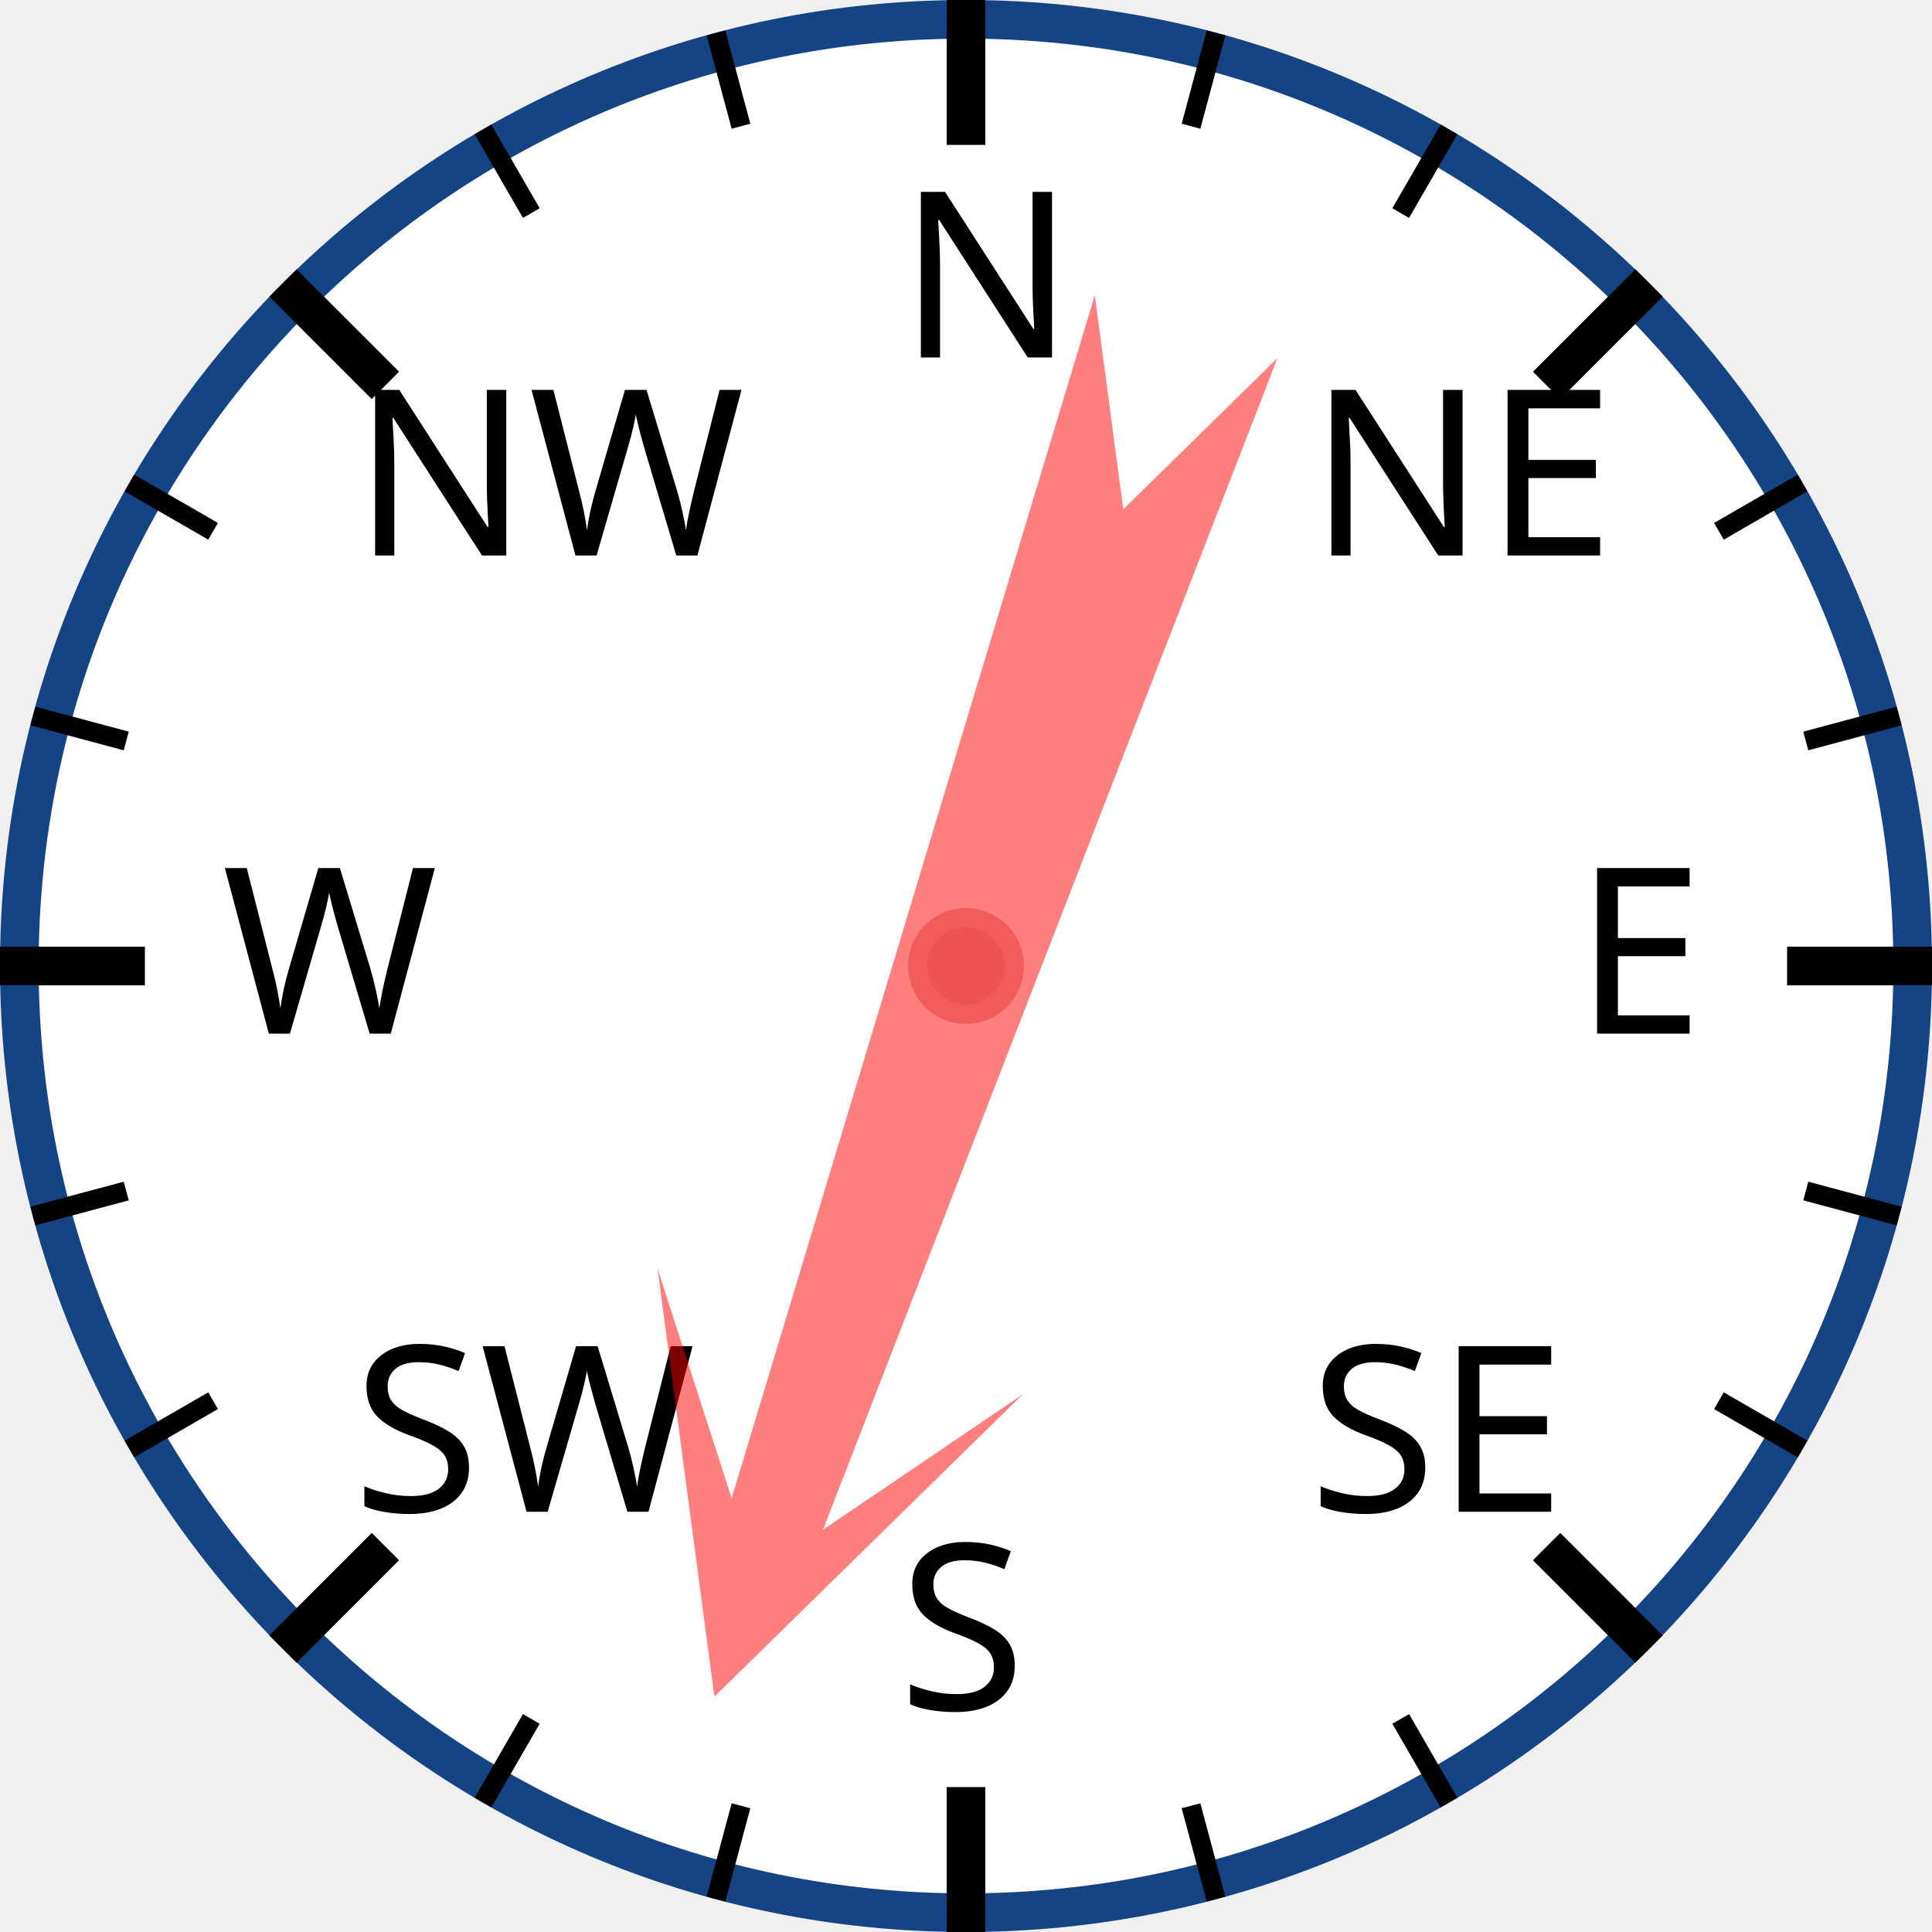
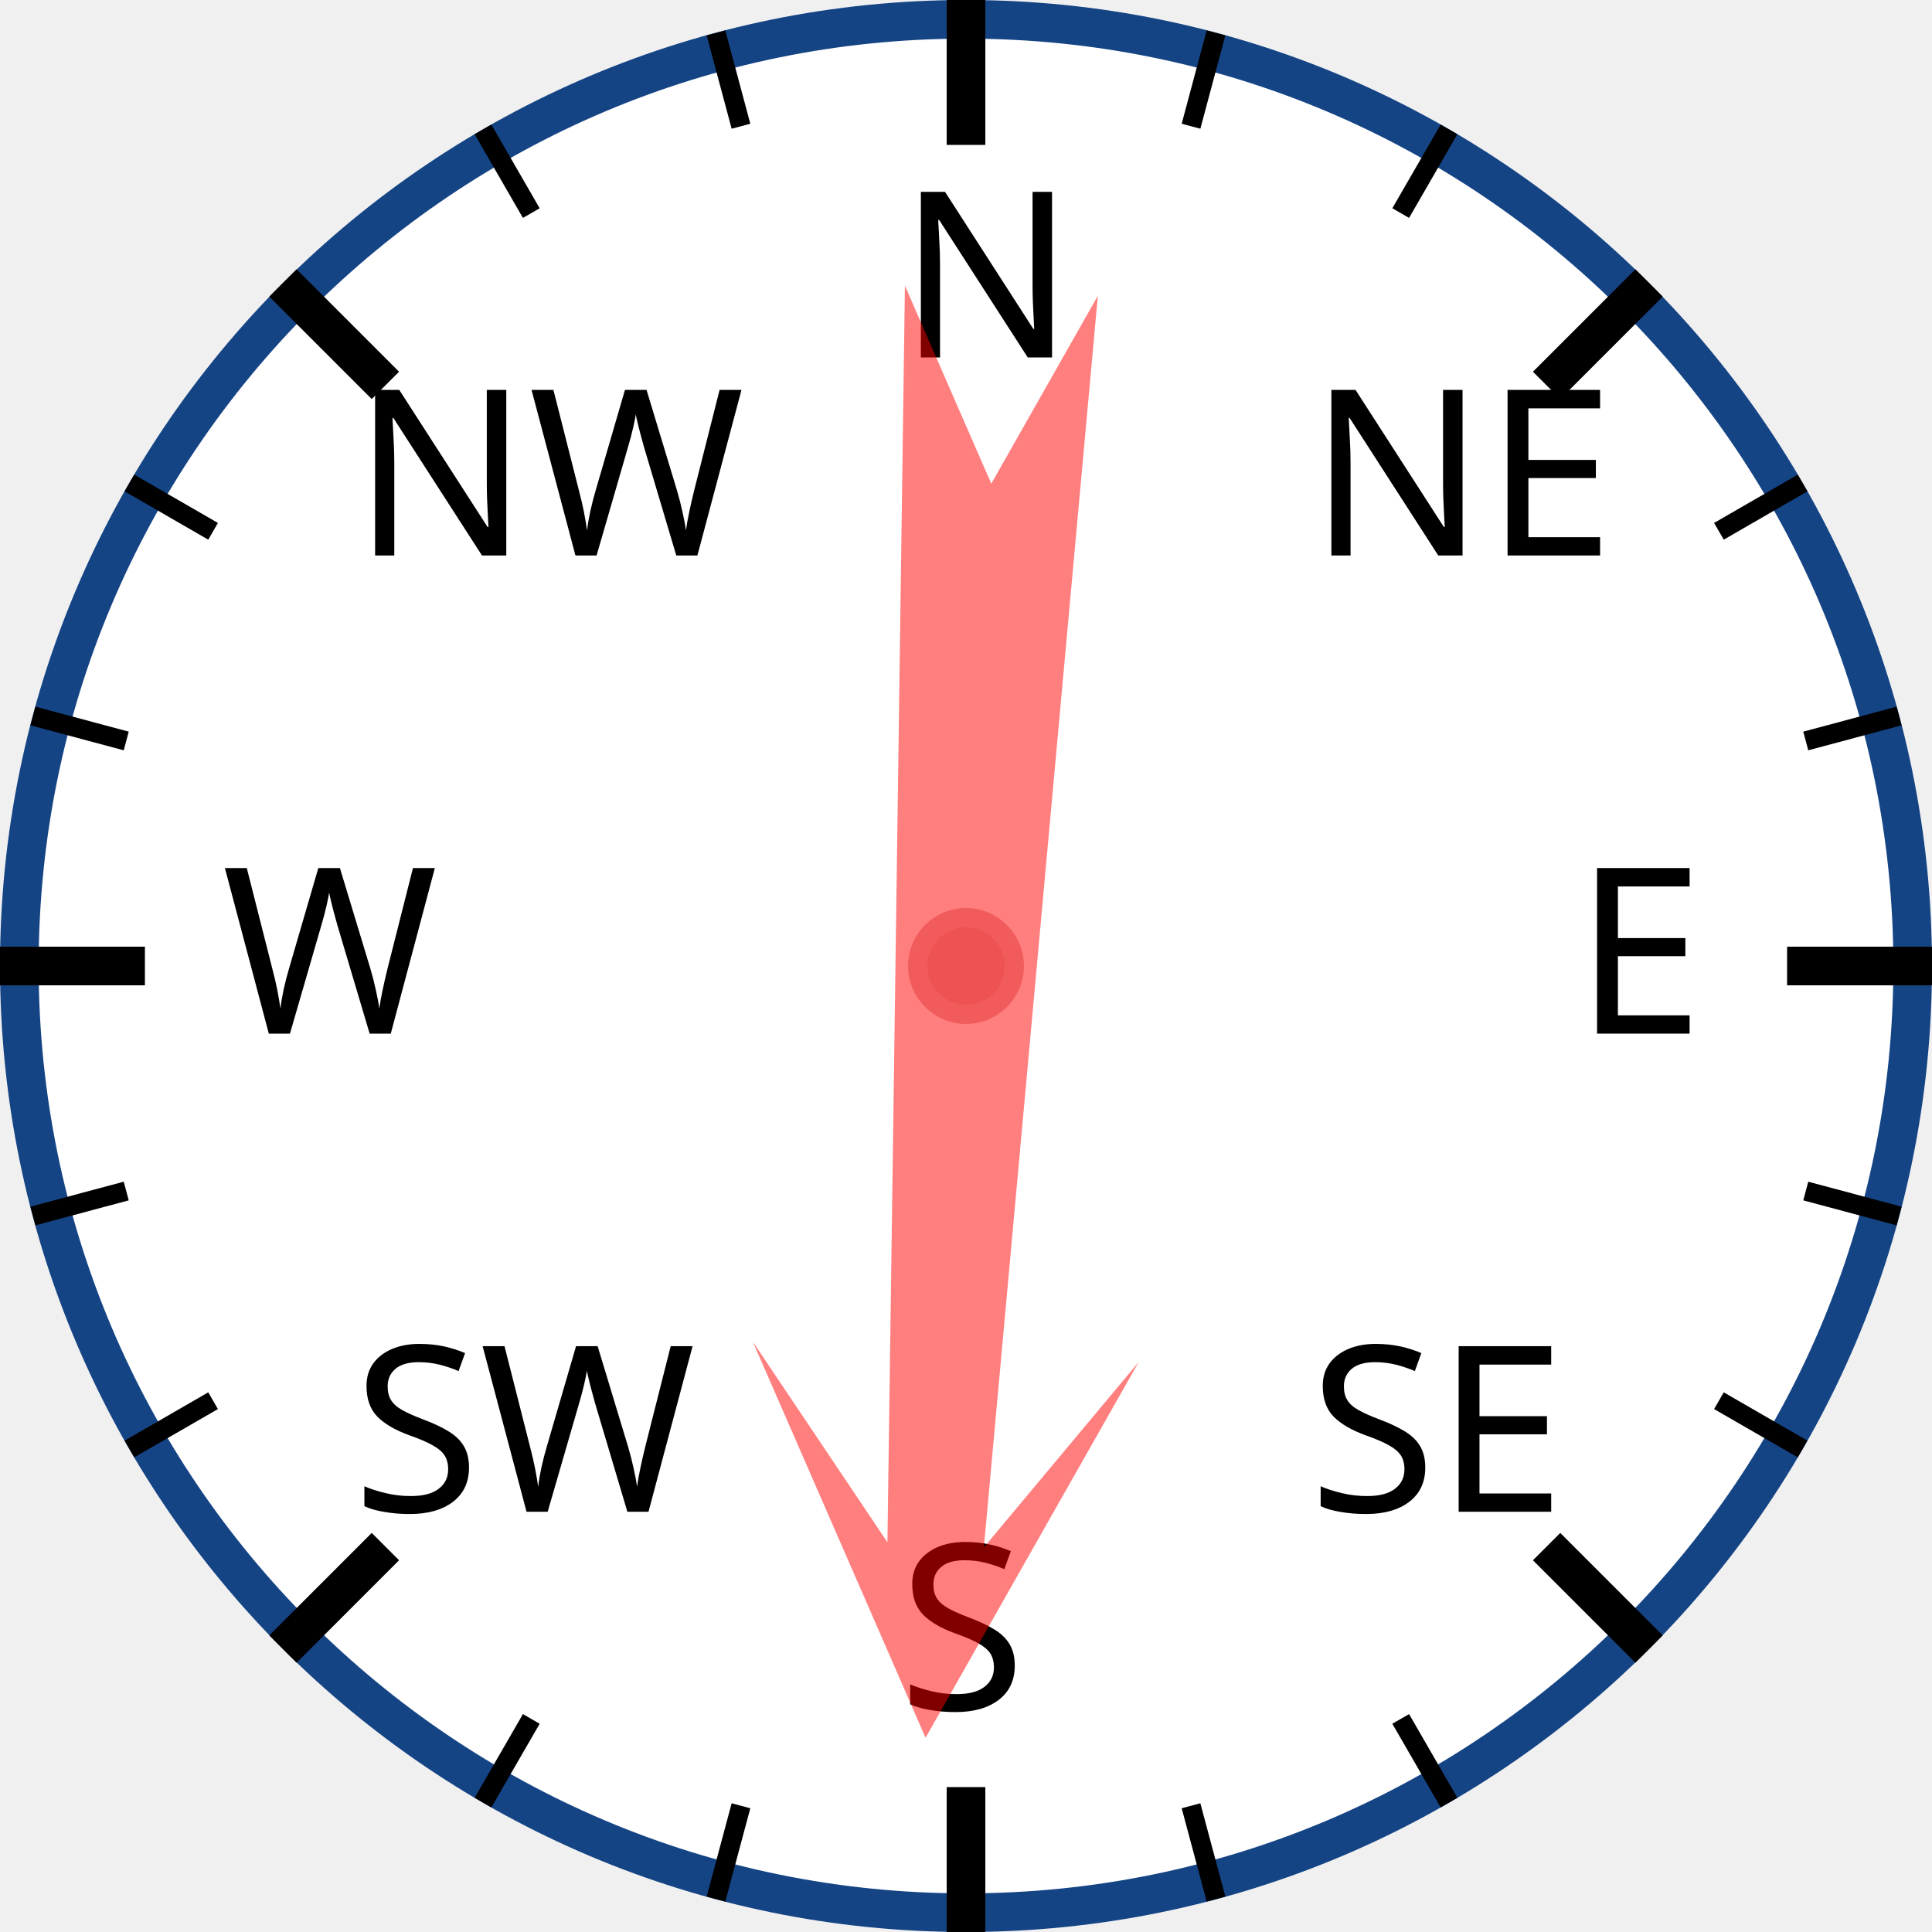
<svg xmlns="http://www.w3.org/2000/svg" width="120px" height="120px" viewBox="0 0 200 200">
  <circle cx="100" cy="100" r="98" style="fill: white; stroke: #154485; stroke-width: 4;" />
  <text x="93.0" y="37.0" style="font-family: sans-serif; font-size: 18pt;">N</text>
  <line x1="100.0" y1="0.0" x2="100.0" y2="15.0" style="stroke: black; stroke-width: 4;" />
  <line x1="74.118" y1="3.407" x2="76.706" y2="13.067" style="stroke: black; stroke-width: 2;" />
  <line x1="50" y1="13.397" x2="55" y2="22.058" style="stroke: black; stroke-width: 2;" />
  <text x="36.503" y="57.503" style="font-family: sans-serif; font-size: 18pt;">NW</text>
  <line x1="29.289" y1="29.289" x2="39.896" y2="39.896" style="stroke: black; stroke-width: 4;" />
  <line x1="13.397" y1="50" x2="22.058" y2="55" style="stroke: black; stroke-width: 2;" />
  <line x1="3.407" y1="74.118" x2="13.067" y2="76.706" style="stroke: black; stroke-width: 2;" />
  <text x="23.0" y="107.0" style="font-family: sans-serif; font-size: 18pt;">W</text>
  <line x1="0.0" y1="100.0" x2="15.0" y2="100.0" style="stroke: black; stroke-width: 4;" />
  <line x1="3.407" y1="125.882" x2="13.067" y2="123.294" style="stroke: black; stroke-width: 2;" />
  <line x1="13.397" y1="150" x2="22.058" y2="145" style="stroke: black; stroke-width: 2;" />
  <text x="36.503" y="156.497" style="font-family: sans-serif; font-size: 18pt;">SW</text>
  <line x1="29.289" y1="170.711" x2="39.896" y2="160.104" style="stroke: black; stroke-width: 4;" />
  <line x1="50" y1="186.603" x2="55" y2="177.942" style="stroke: black; stroke-width: 2;" />
  <line x1="74.118" y1="196.593" x2="76.706" y2="186.933" style="stroke: black; stroke-width: 2;" />
  <text x="93" y="177.0" style="font-family: sans-serif; font-size: 18pt;">S</text>
  <line x1="100" y1="200.0" x2="100" y2="185.0" style="stroke: black; stroke-width: 4;" />
  <line x1="125.882" y1="196.593" x2="123.294" y2="186.933" style="stroke: black; stroke-width: 2;" />
  <line x1="150.0" y1="186.603" x2="145.0" y2="177.942" style="stroke: black; stroke-width: 2;" />
  <text x="135.497" y="156.497" style="font-family: sans-serif; font-size: 18pt;">SE</text>
  <line x1="170.711" y1="170.711" x2="160.104" y2="160.104" style="stroke: black; stroke-width: 4;" />
  <line x1="186.603" y1="150" x2="177.942" y2="145" style="stroke: black; stroke-width: 2;" />
  <line x1="196.593" y1="125.882" x2="186.933" y2="123.294" style="stroke: black; stroke-width: 2;" />
  <text x="163.0" y="107" style="font-family: sans-serif; font-size: 18pt;">E</text>
  <line x1="200.0" y1="100" x2="185.0" y2="100" style="stroke: black; stroke-width: 4;" />
  <line x1="196.593" y1="74.118" x2="186.933" y2="76.706" style="stroke: black; stroke-width: 2;" />
  <line x1="186.603" y1="50" x2="177.942" y2="55" style="stroke: black; stroke-width: 2;" />
  <text x="135.497" y="57.503" style="font-family: sans-serif; font-size: 18pt;">NE</text>
  <line x1="170.711" y1="29.289" x2="160.104" y2="39.896" style="stroke: black; stroke-width: 4;" />
  <line x1="150" y1="13.397" x2="145" y2="22.058" style="stroke: black; stroke-width: 2;" />
  <line x1="125.882" y1="3.407" x2="123.294" y2="13.067" style="stroke: black; stroke-width: 2;" />
-   <polygon points="100 20 120 60 105 40 110 170 100 150 90 170 95 40 80 60" style="fill: red; fill-opacity: 0.5;" transform="rotate(199,100,100)" />
+   <polygon points="100 20 120 60 105 40 110 170 100 150 90 170 95 40 80 60" style="fill: red; fill-opacity: 0.5;" transform="rotate(183,100,100)" />
  <circle cx="100" cy="100" r="5" style="fill: #EE5252; stroke: #F25B5B; stroke-width: 2;" />
</svg>
